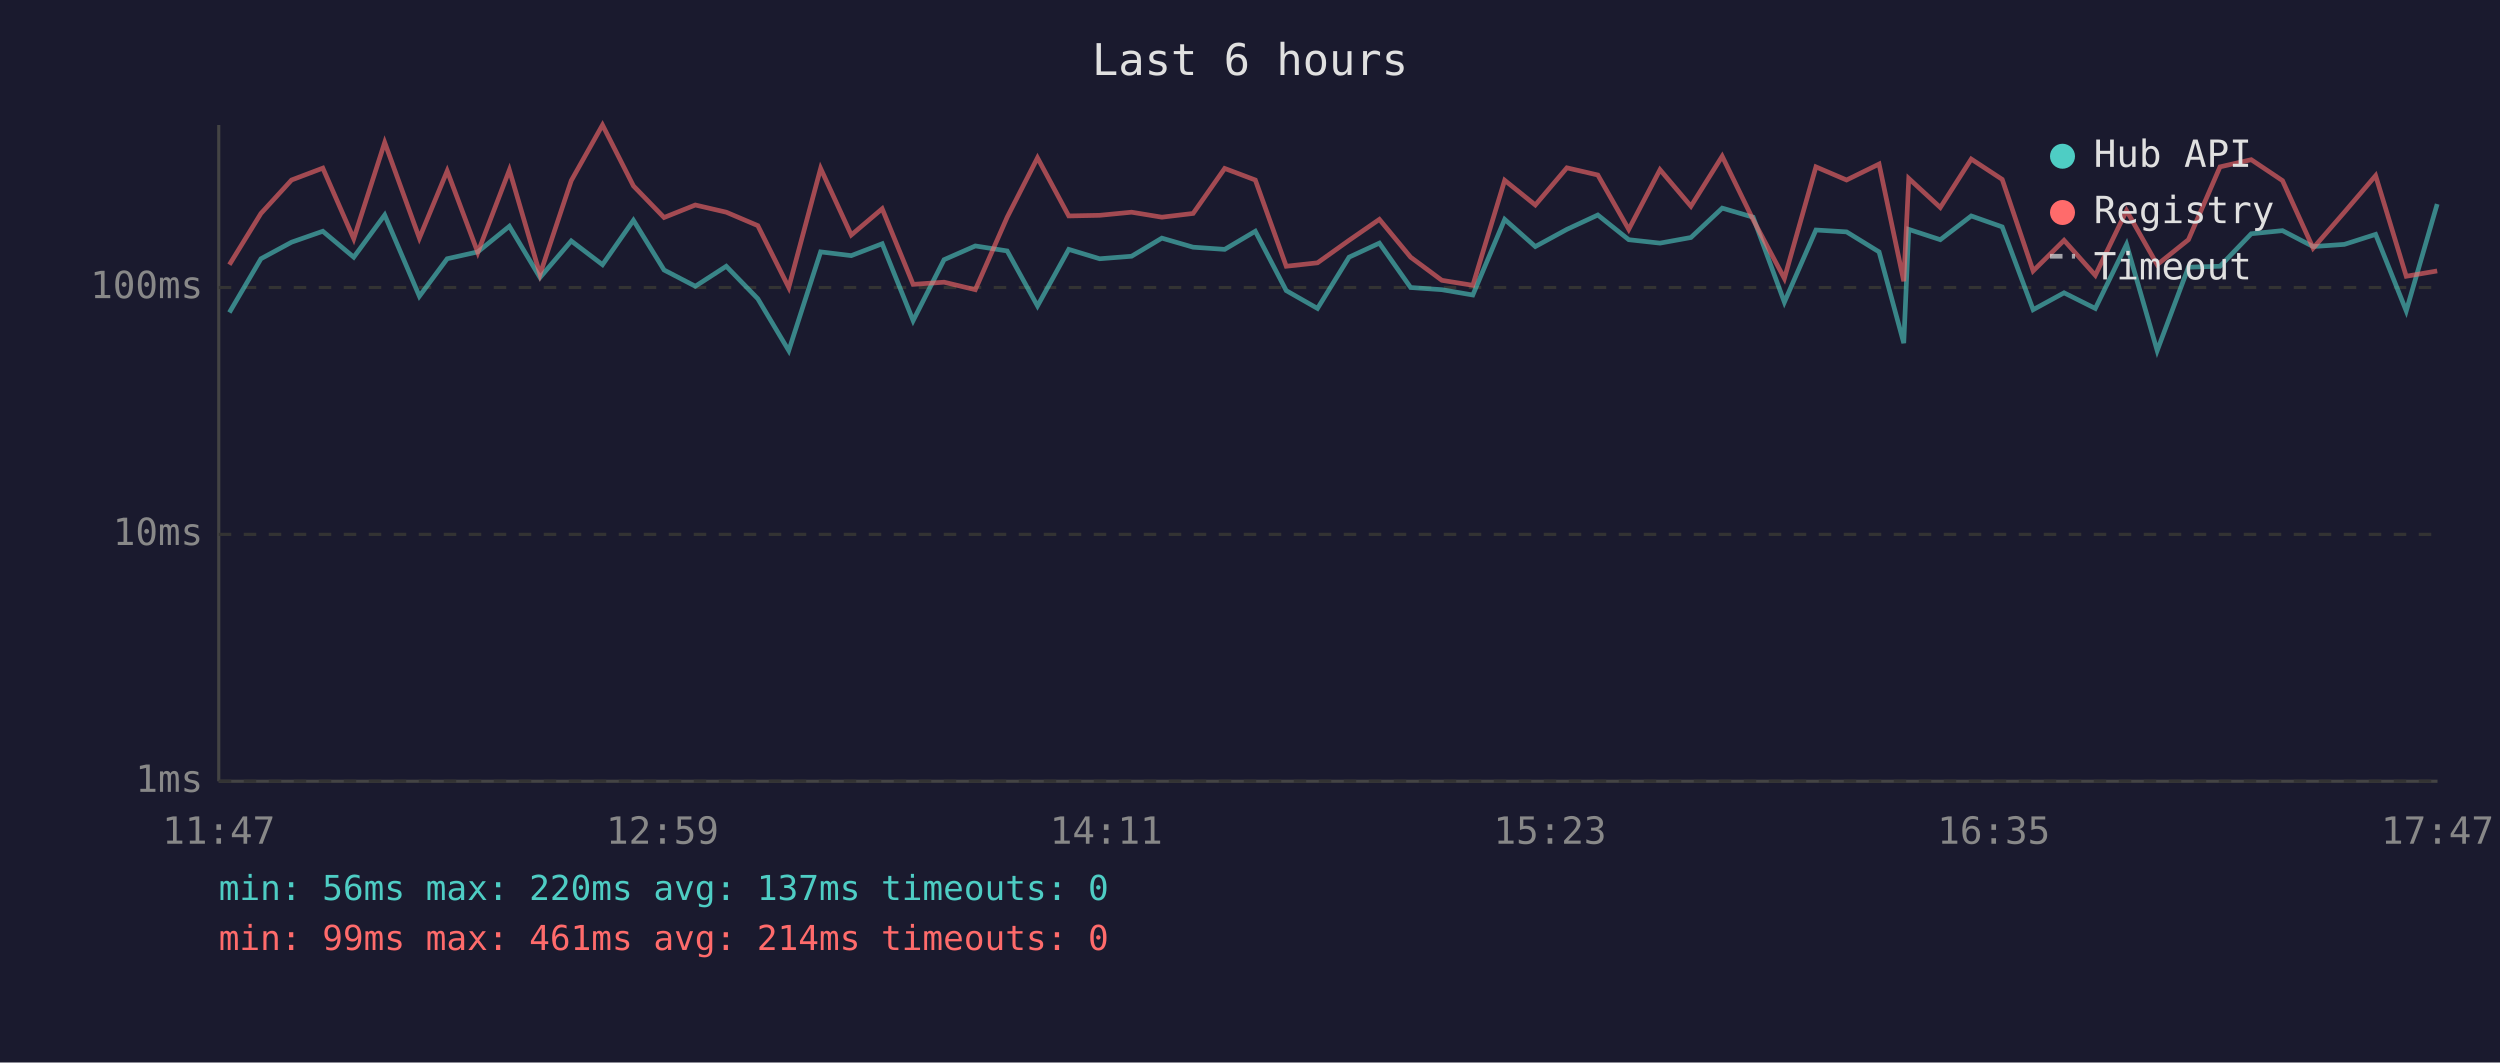
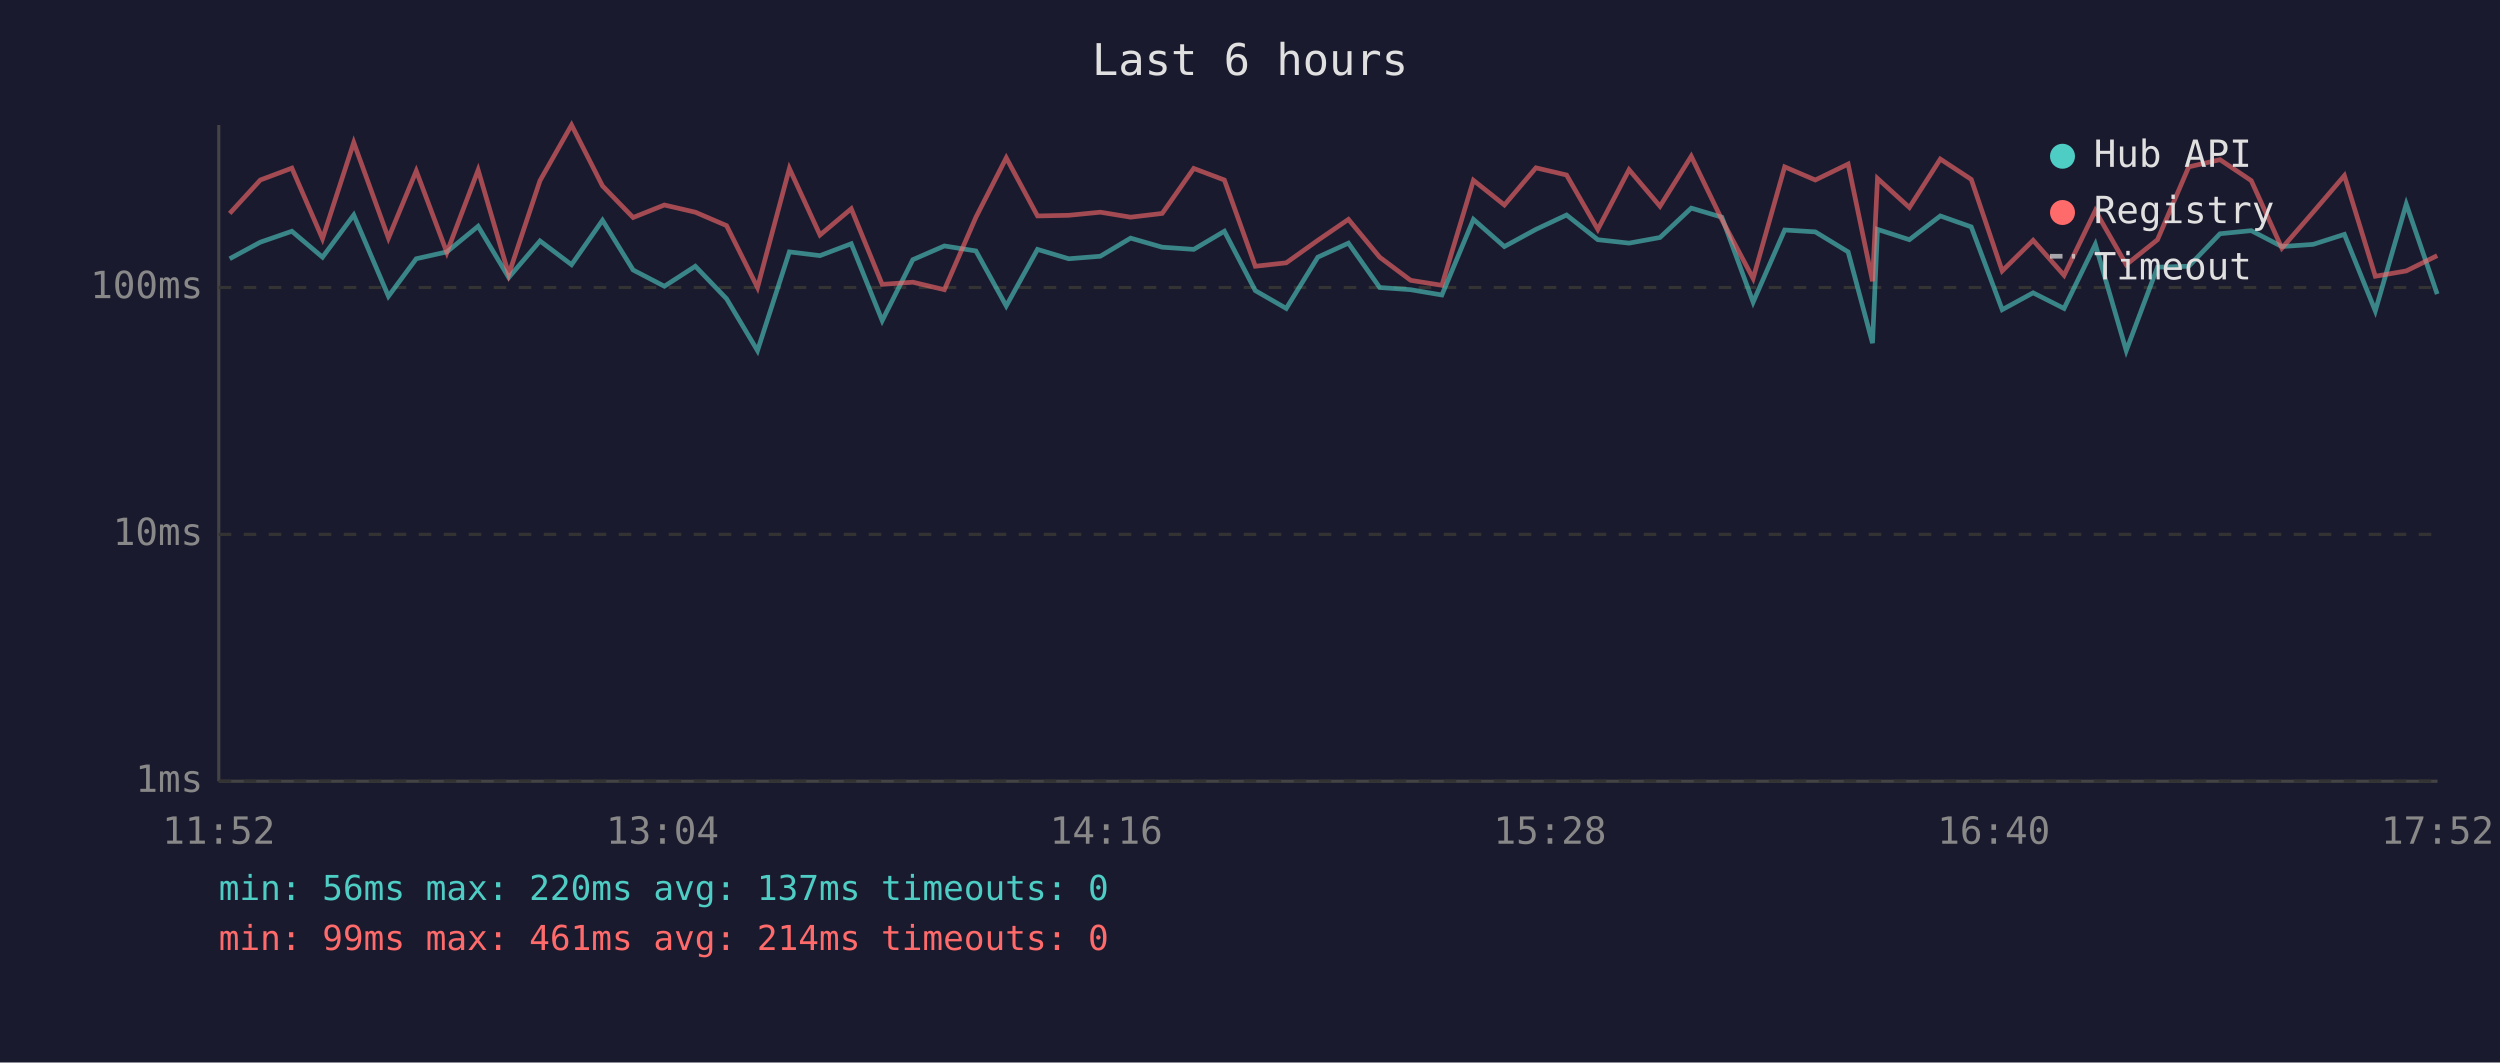
<svg xmlns="http://www.w3.org/2000/svg" viewBox="0 0 800 340" font-family="monospace" font-size="12">
  <rect width="800" height="340" fill="#1a1a2e" />
  <text x="400" y="24" fill="#e0e0e0" font-size="14" text-anchor="middle">Last 6 hours</text>
  <line x1="70" y1="40" x2="70" y2="250" stroke="#444" stroke-width="1" />
  <line x1="70" y1="250" x2="780" y2="250" stroke="#444" stroke-width="1" />
  <line x1="70" y1="250" x2="780" y2="250" stroke="#333" stroke-width="1" stroke-dasharray="4" />
  <text x="65" y="250" fill="#888" text-anchor="end" dominant-baseline="middle">1ms</text>
  <line x1="70" y1="171" x2="780" y2="171" stroke="#333" stroke-width="1" stroke-dasharray="4" />
  <text x="65" y="171" fill="#888" text-anchor="end" dominant-baseline="middle">10ms</text>
  <line x1="70" y1="92" x2="780" y2="92" stroke="#333" stroke-width="1" stroke-dasharray="4" />
  <text x="65" y="92" fill="#888" text-anchor="end" dominant-baseline="middle">100ms</text>
-   <text x="70" y="270" fill="#888" text-anchor="middle">11:47</text>
-   <text x="212" y="270" fill="#888" text-anchor="middle">12:59</text>
-   <text x="354" y="270" fill="#888" text-anchor="middle">14:11</text>
-   <text x="496" y="270" fill="#888" text-anchor="middle">15:23</text>
-   <text x="638" y="270" fill="#888" text-anchor="middle">16:35</text>
-   <text x="780" y="270" fill="#888" text-anchor="middle">17:47</text>
-   <polyline points="73.4,100.0 83.5,82.8 93.3,77.5 103.3,74.0 113.2,82.3 123.1,68.8 134.2,94.8 143.1,82.8 152.9,80.6 163.0,72.4 172.8,88.8 182.8,77.1 192.8,84.7 202.7,70.5 212.5,86.4 222.5,91.6 232.4,85.2 242.5,95.6 252.4,112.2 262.6,80.6 272.4,81.8 282.3,78.0 292.2,102.6 302.1,83.1 312.1,78.7 322.3,80.3 332.0,97.9 342.0,79.8 351.9,82.8 362.1,82.0 371.8,76.2 381.8,79.1 391.9,79.8 401.7,74.0 411.6,93.0 421.6,98.7 431.7,82.3 441.4,77.8 451.4,92.0 461.4,92.7 471.3,94.4 481.5,70.2 491.3,78.9 501.4,73.4 511.3,68.8 521.2,76.7 531.2,77.8 541.1,76.0 551.1,66.6 561.0,69.5 571.0,96.7 581.1,73.6 590.9,74.2 601.3,80.6 609.2,109.8 610.8,73.4 620.9,76.7 630.8,69.1 640.7,72.6 650.6,99.1 660.5,93.7 670.5,98.7 680.5,78.2 690.3,112.2 700.3,85.5 710.4,85.2 720.4,74.8 730.4,73.8 740.2,78.9 750.2,78.2 760.2,75.0 770.0,99.5 779.9,65.3" fill="none" stroke="#4ecdc4" stroke-width="1.5" opacity="0.6" />
-   <polyline points="73.4,84.7 83.5,68.3 93.3,57.6 103.3,53.8 113.2,76.4 123.1,45.6 134.2,76.2 143.1,54.7 152.9,80.8 163.0,54.4 172.8,87.8 182.8,57.8 192.8,40.0 202.7,59.5 212.5,69.6 222.5,65.6 232.4,67.9 242.5,72.2 252.4,92.0 262.6,53.9 272.4,75.2 282.3,66.8 292.2,91.0 302.1,90.3 312.1,92.7 322.3,69.5 332.0,50.5 342.0,69.1 351.9,68.9 362.1,67.9 371.8,69.5 381.8,68.3 391.9,53.9 401.7,57.6 411.6,85.2 421.6,84.1 431.7,76.9 441.4,70.2 451.4,82.3 461.4,89.7 471.3,91.3 481.5,57.7 491.3,65.6 501.4,53.7 511.3,56.0 521.2,73.4 531.2,54.3 541.1,66.0 551.1,50.0 561.0,70.3 571.0,89.1 581.1,53.4 590.9,57.6 601.3,52.5 609.2,90.0 610.8,57.1 620.9,66.4 630.8,50.9 640.7,57.4 650.6,86.7 660.5,76.9 670.5,88.1 680.5,67.4 690.3,84.7 700.3,76.7 710.4,53.4 720.4,51.1 730.4,57.8 740.2,79.4 750.2,67.9 760.2,56.2 770.0,88.4 779.9,86.7" fill="none" stroke="#ff6b6b" stroke-width="1.5" opacity="0.6" />
+   <text x="70" y="270" fill="#888" text-anchor="middle">11:52</text>
+   <text x="212" y="270" fill="#888" text-anchor="middle">13:04</text>
+   <text x="354" y="270" fill="#888" text-anchor="middle">14:16</text>
+   <text x="496" y="270" fill="#888" text-anchor="middle">15:28</text>
+   <text x="638" y="270" fill="#888" text-anchor="middle">16:40</text>
+   <text x="780" y="270" fill="#888" text-anchor="middle">17:52</text>
+   <polyline points="73.5,82.8 83.3,77.5 93.4,74.0 103.2,82.3 113.2,68.8 124.3,94.8 133.2,82.8 143.0,80.6 153.0,72.4 162.8,88.8 172.8,77.1 182.9,84.7 192.8,70.5 202.6,86.4 212.6,91.6 222.5,85.2 232.5,95.6 242.4,112.2 252.6,80.6 262.4,81.8 272.4,78.0 282.3,102.6 292.1,83.1 302.2,78.7 312.3,80.3 322.0,97.9 332.0,79.8 342.0,82.8 352.1,82.0 361.8,76.2 371.9,79.1 382.0,79.8 391.8,74.0 401.7,93.0 411.6,98.7 421.7,82.3 431.5,77.8 441.5,92.0 451.4,92.7 461.4,94.4 471.5,70.2 481.4,78.9 491.5,73.4 501.3,68.8 511.3,76.7 521.3,77.8 531.2,76.0 541.2,66.6 551.0,69.5 561.0,96.7 571.1,73.6 580.9,74.2 591.4,80.6 599.2,109.8 600.8,73.4 611.0,76.7 620.9,69.1 630.8,72.6 640.7,99.1 650.6,93.7 660.5,98.7 670.5,78.2 680.4,112.2 690.4,85.5 700.4,85.2 710.4,74.8 720.4,73.8 730.2,78.9 740.2,78.2 750.2,75.0 760.1,99.5 770.0,65.3 779.9,94.1" fill="none" stroke="#4ecdc4" stroke-width="1.5" opacity="0.6" />
+   <polyline points="73.5,68.3 83.3,57.6 93.4,53.8 103.2,76.4 113.2,45.6 124.3,76.2 133.2,54.7 143.0,80.8 153.0,54.4 162.8,87.8 172.8,57.8 182.9,40.0 192.8,59.5 202.6,69.6 212.6,65.6 222.5,67.9 232.5,72.2 242.4,92.0 252.6,53.9 262.4,75.2 272.4,66.8 282.3,91.0 292.1,90.3 302.2,92.7 312.3,69.5 322.0,50.5 332.0,69.1 342.0,68.9 352.1,67.9 361.8,69.5 371.9,68.3 382.0,53.9 391.8,57.6 401.7,85.2 411.6,84.1 421.7,76.9 431.5,70.2 441.5,82.3 451.4,89.7 461.4,91.3 471.5,57.7 481.4,65.6 491.5,53.7 501.3,56.0 511.3,73.4 521.3,54.3 531.2,66.0 541.2,50.0 551.0,70.3 561.0,89.1 571.1,53.4 580.9,57.6 591.4,52.5 599.2,90.0 600.8,57.1 611.0,66.4 620.9,50.9 630.8,57.4 640.7,86.7 650.6,76.9 660.5,88.1 670.5,67.4 680.4,84.7 690.4,76.7 700.4,53.4 710.4,51.1 720.4,57.8 730.2,79.4 740.2,67.9 750.2,56.2 760.1,88.4 770.0,86.7 779.9,81.8" fill="none" stroke="#ff6b6b" stroke-width="1.5" opacity="0.6" />
  <circle cx="660" cy="50" r="4" fill="#4ecdc4" />
  <text x="670" y="50" fill="#e0e0e0" dominant-baseline="middle">Hub API</text>
  <circle cx="660" cy="68" r="4" fill="#ff6b6b" />
  <text x="670" y="68" fill="#e0e0e0" dominant-baseline="middle">Registry</text>
  <line x1="656" y1="82" x2="664" y2="82" stroke="#e0e0e0" stroke-width="1.5" stroke-dasharray="4,3" opacity="0.7" />
  <text x="670" y="86" fill="#e0e0e0" dominant-baseline="middle">Timeout</text>
  <text x="70" y="288" fill="#4ecdc4" font-size="11">min: 56ms  max: 220ms  avg: 137ms  timeouts: 0</text>
  <text x="70" y="304" fill="#ff6b6b" font-size="11">min: 99ms  max: 461ms  avg: 214ms  timeouts: 0</text>
</svg>
